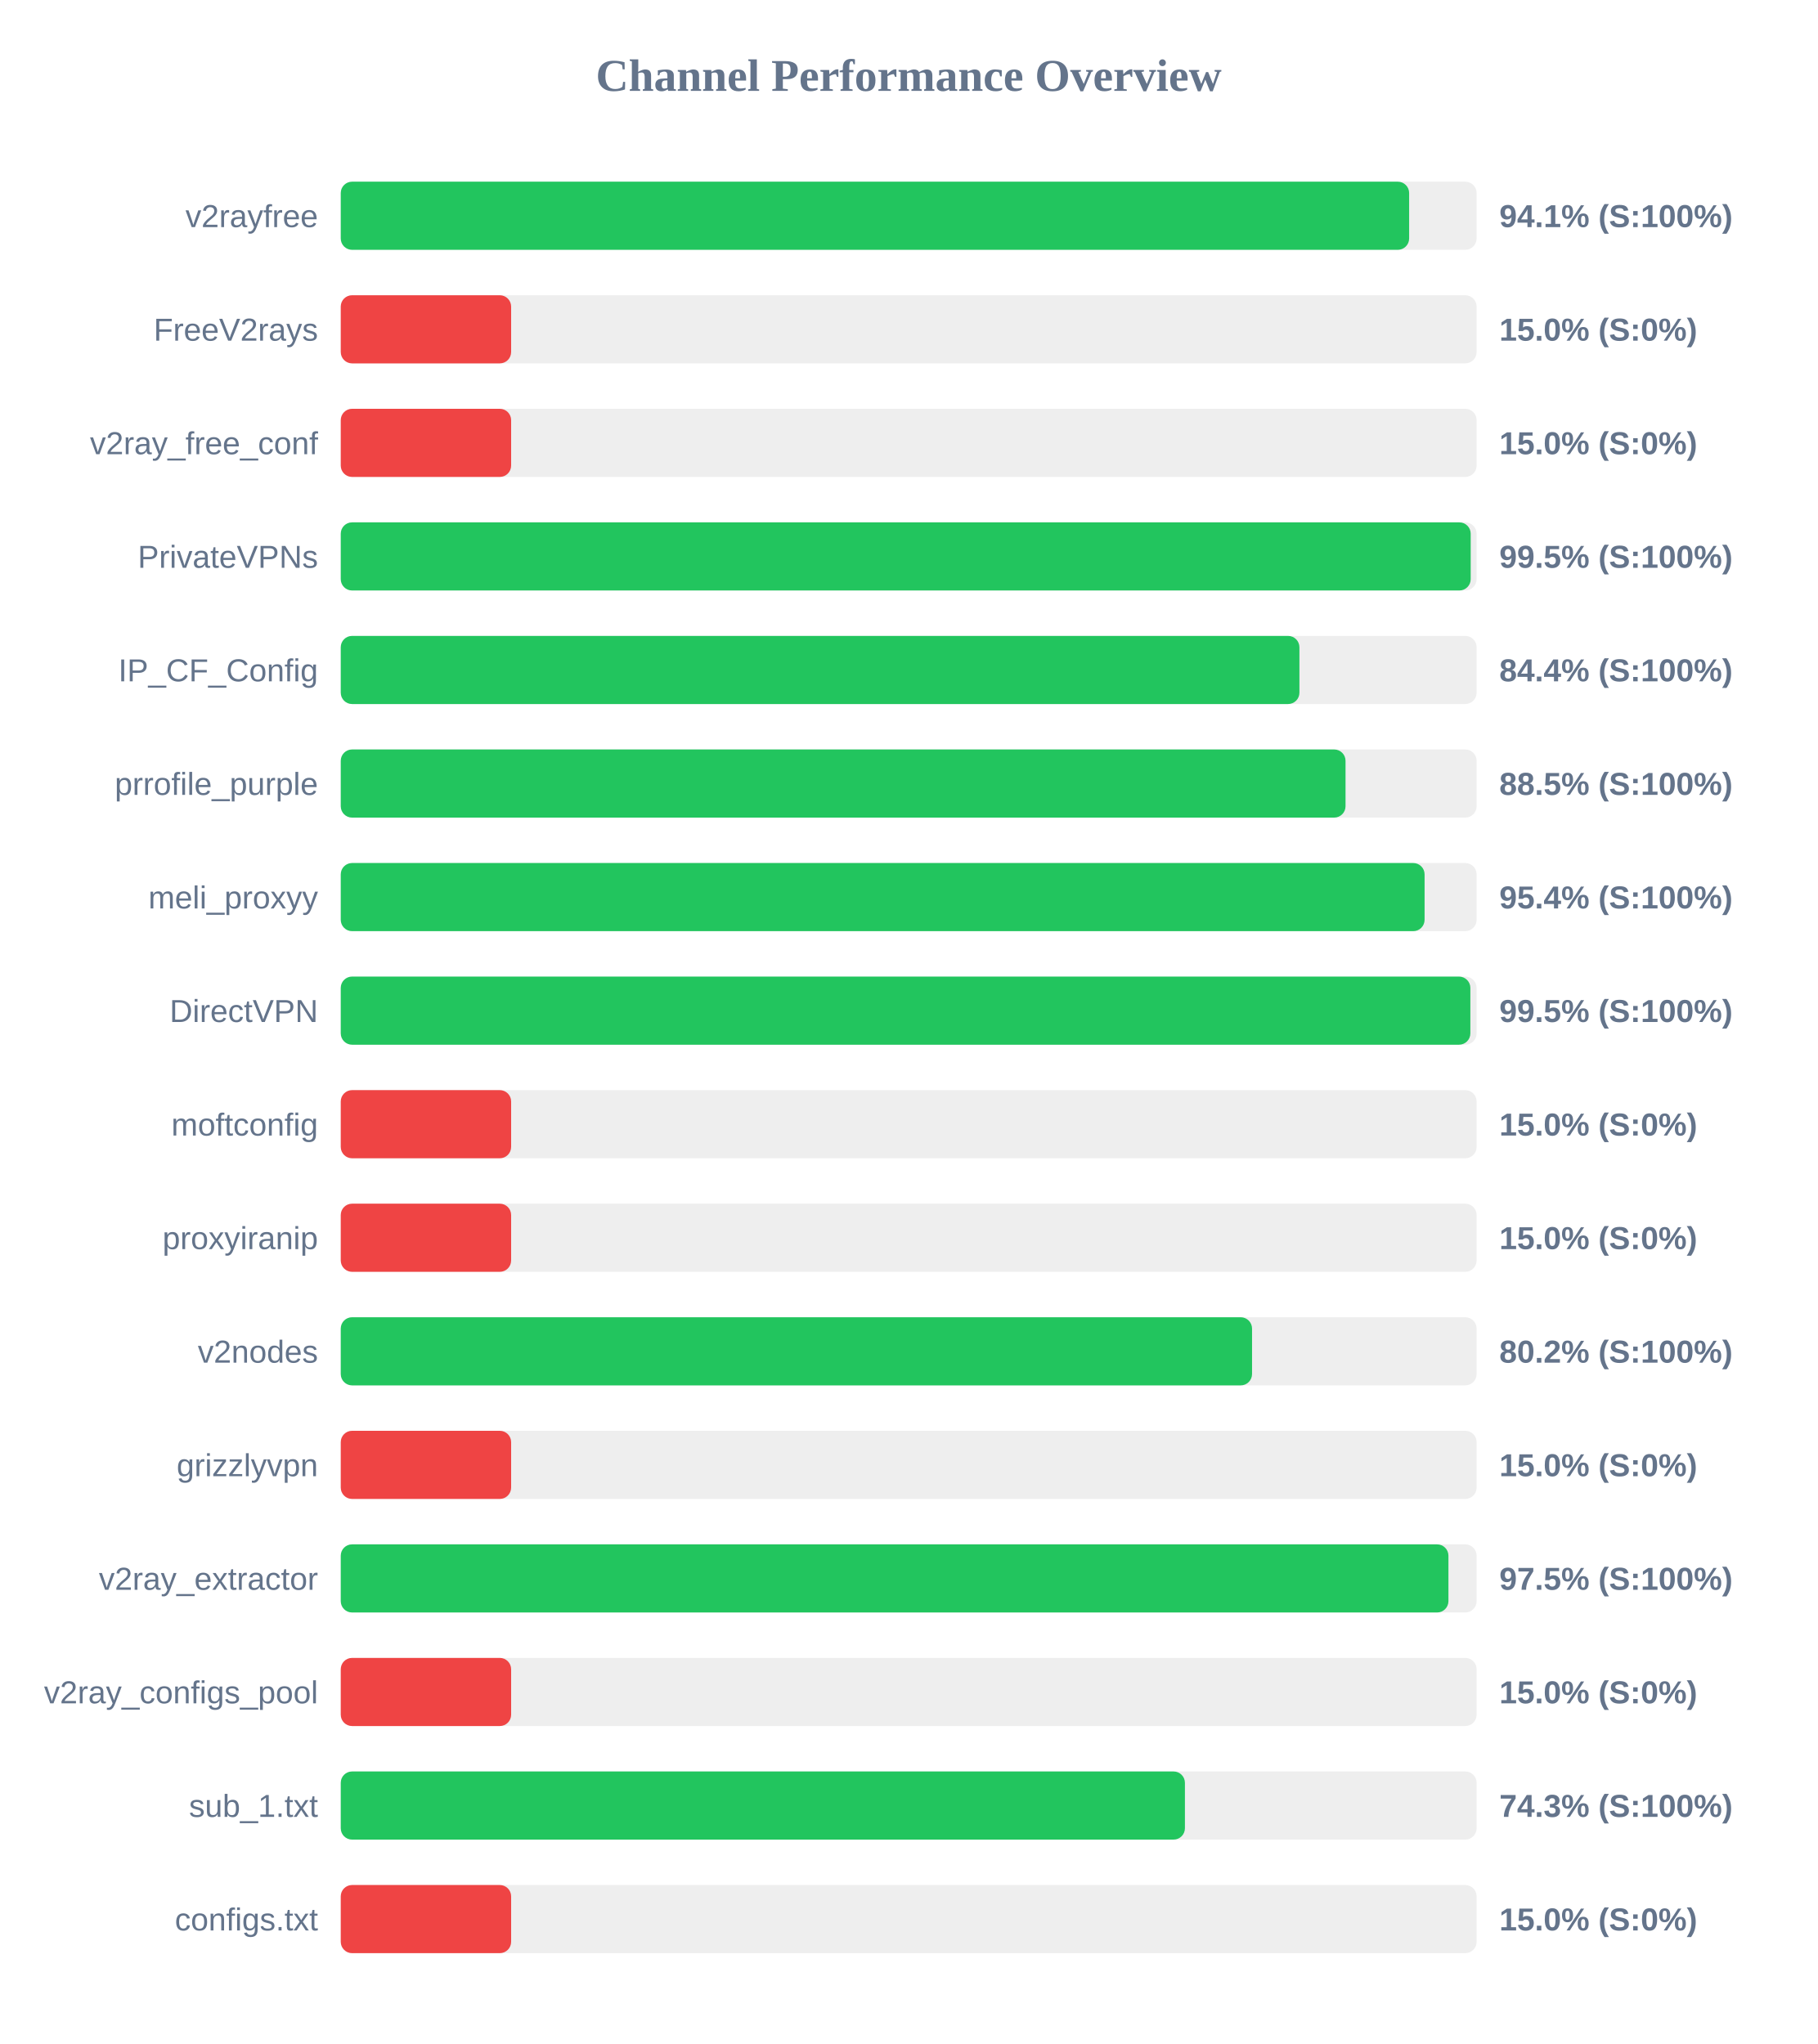
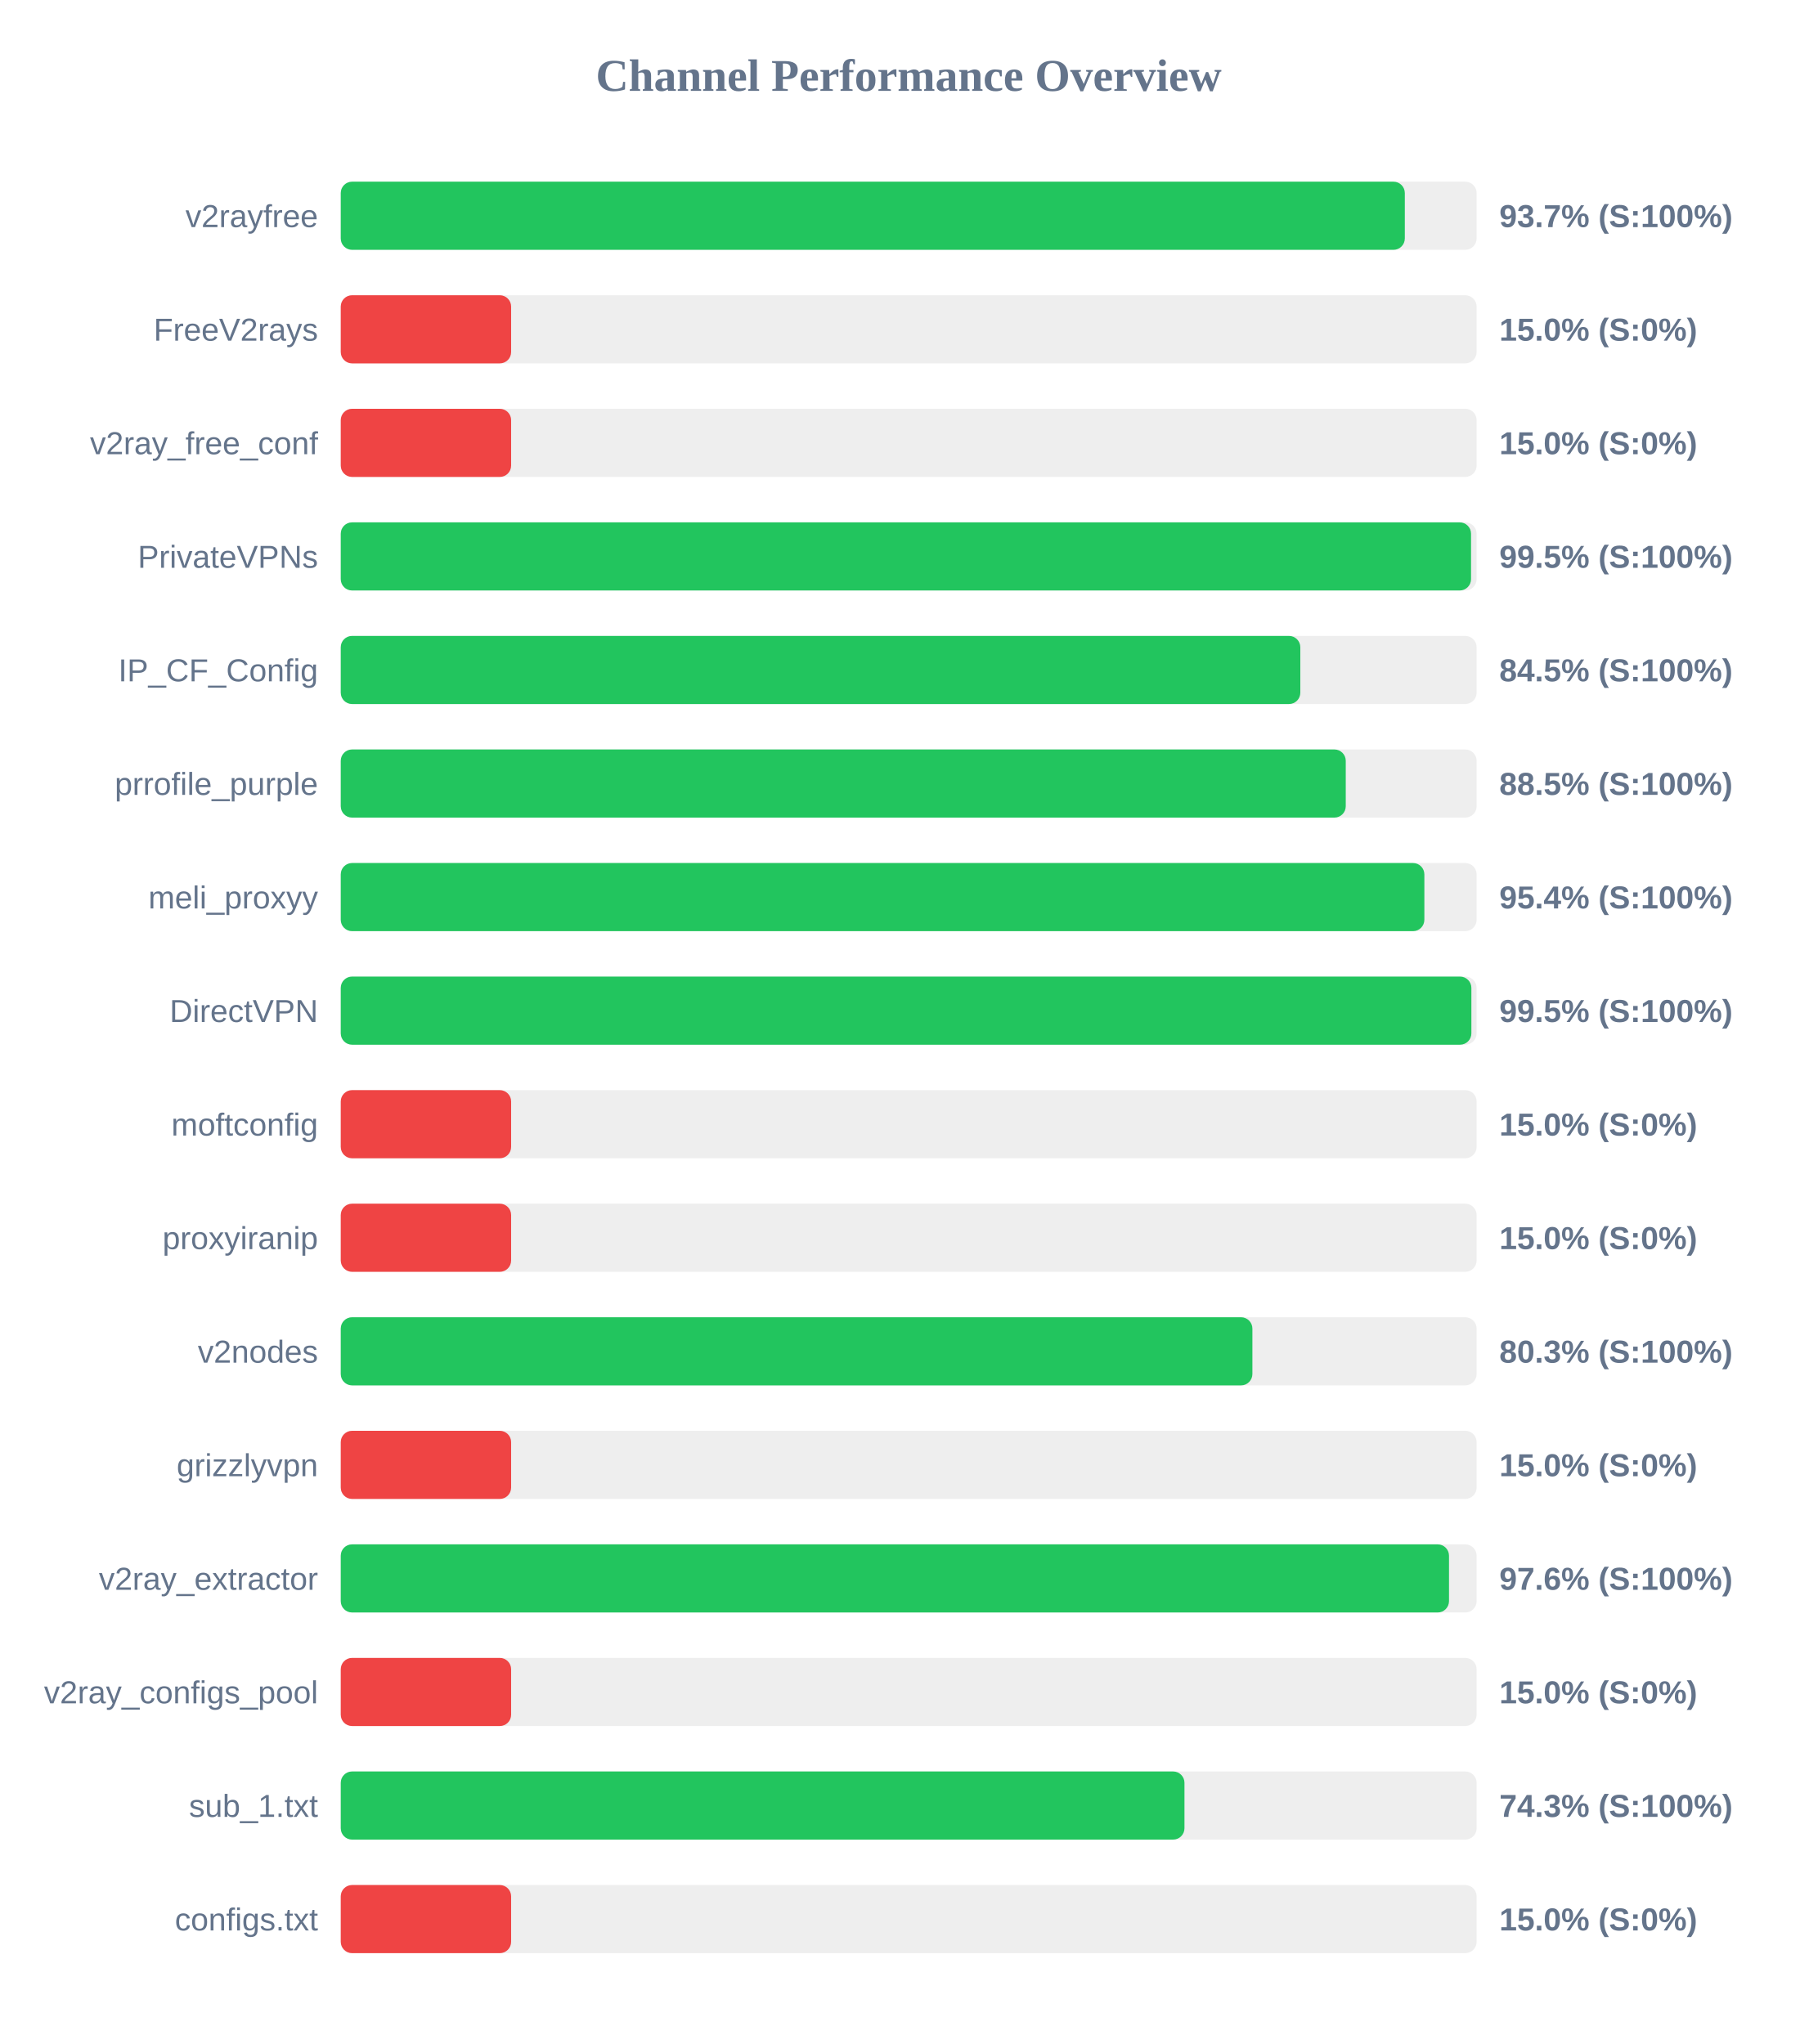
<svg xmlns="http://www.w3.org/2000/svg" width="800" height="900" version="1.1">
  <style>
        .row { font: 14px Arial; fill: #64748b; }
        .score { font: bold 14px Arial; fill: #64748b; }
    </style>
  <text x="400" y="40" text-anchor="middle" font-size="20px" font-weight="bold" fill="#64748b">Channel Performance Overview</text>
  <rect x="150" y="80" width="500" height="30" fill="#eee" rx="5" />
-   <rect x="150" y="80" width="470.3" height="30" fill="#22c55e" rx="5" />
+   <rect x="150" y="80" width="468.4" height="30" fill="#22c55e" rx="5" />
  <text x="140" y="100" text-anchor="end" class="row">v2rayfree</text>
-   <text x="660" y="100" text-anchor="start" class="score">94.1% (S:100%)</text>
+   <text x="660" y="100" text-anchor="start" class="score">93.7% (S:100%)</text>
  <rect x="150" y="130" width="500" height="30" fill="#eee" rx="5" />
  <rect x="150" y="130" width="75.0" height="30" fill="#ef4444" rx="5" />
  <text x="140" y="150" text-anchor="end" class="row">FreeV2rays</text>
  <text x="660" y="150" text-anchor="start" class="score">15.0% (S:0%)</text>
  <rect x="150" y="180" width="500" height="30" fill="#eee" rx="5" />
  <rect x="150" y="180" width="75.0" height="30" fill="#ef4444" rx="5" />
  <text x="140" y="200" text-anchor="end" class="row">v2ray_free_conf</text>
  <text x="660" y="200" text-anchor="start" class="score">15.0% (S:0%)</text>
  <rect x="150" y="230" width="500" height="30" fill="#eee" rx="5" />
-   <rect x="150" y="230" width="497.4" height="30" fill="#22c55e" rx="5" />
+   <rect x="150" y="230" width="497.55" height="30" fill="#22c55e" rx="5" />
  <text x="140" y="250" text-anchor="end" class="row">PrivateVPNs</text>
  <text x="660" y="250" text-anchor="start" class="score">99.5% (S:100%)</text>
  <rect x="150" y="280" width="500" height="30" fill="#eee" rx="5" />
-   <rect x="150" y="280" width="422.0" height="30" fill="#22c55e" rx="5" />
+   <rect x="150" y="280" width="422.4" height="30" fill="#22c55e" rx="5" />
  <text x="140" y="300" text-anchor="end" class="row">IP_CF_Config</text>
-   <text x="660" y="300" text-anchor="start" class="score">84.4% (S:100%)</text>
+   <text x="660" y="300" text-anchor="start" class="score">84.5% (S:100%)</text>
  <rect x="150" y="330" width="500" height="30" fill="#eee" rx="5" />
-   <rect x="150" y="330" width="442.3" height="30" fill="#22c55e" rx="5" />
+   <rect x="150" y="330" width="442.4" height="30" fill="#22c55e" rx="5" />
  <text x="140" y="350" text-anchor="end" class="row">prrofile_purple</text>
  <text x="660" y="350" text-anchor="start" class="score">88.5% (S:100%)</text>
  <rect x="150" y="380" width="500" height="30" fill="#eee" rx="5" />
-   <rect x="150" y="380" width="477.1" height="30" fill="#22c55e" rx="5" />
+   <rect x="150" y="380" width="477.0" height="30" fill="#22c55e" rx="5" />
  <text x="140" y="400" text-anchor="end" class="row">meli_proxyy</text>
  <text x="660" y="400" text-anchor="start" class="score">95.4% (S:100%)</text>
  <rect x="150" y="430" width="500" height="30" fill="#eee" rx="5" />
-   <rect x="150" y="430" width="497.25" height="30" fill="#22c55e" rx="5" />
+   <rect x="150" y="430" width="497.7" height="30" fill="#22c55e" rx="5" />
  <text x="140" y="450" text-anchor="end" class="row">DirectVPN</text>
  <text x="660" y="450" text-anchor="start" class="score">99.5% (S:100%)</text>
  <rect x="150" y="480" width="500" height="30" fill="#eee" rx="5" />
  <rect x="150" y="480" width="75.0" height="30" fill="#ef4444" rx="5" />
  <text x="140" y="500" text-anchor="end" class="row">moftconfig</text>
  <text x="660" y="500" text-anchor="start" class="score">15.0% (S:0%)</text>
  <rect x="150" y="530" width="500" height="30" fill="#eee" rx="5" />
  <rect x="150" y="530" width="75.0" height="30" fill="#ef4444" rx="5" />
  <text x="140" y="550" text-anchor="end" class="row">proxyiranip</text>
  <text x="660" y="550" text-anchor="start" class="score">15.0% (S:0%)</text>
  <rect x="150" y="580" width="500" height="30" fill="#eee" rx="5" />
-   <rect x="150" y="580" width="401.15" height="30" fill="#22c55e" rx="5" />
+   <rect x="150" y="580" width="401.3" height="30" fill="#22c55e" rx="5" />
  <text x="140" y="600" text-anchor="end" class="row">v2nodes</text>
-   <text x="660" y="600" text-anchor="start" class="score">80.2% (S:100%)</text>
+   <text x="660" y="600" text-anchor="start" class="score">80.3% (S:100%)</text>
  <rect x="150" y="630" width="500" height="30" fill="#eee" rx="5" />
  <rect x="150" y="630" width="75.0" height="30" fill="#ef4444" rx="5" />
  <text x="140" y="650" text-anchor="end" class="row">grizzlyvpn</text>
  <text x="660" y="650" text-anchor="start" class="score">15.0% (S:0%)</text>
  <rect x="150" y="680" width="500" height="30" fill="#eee" rx="5" />
-   <rect x="150" y="680" width="487.6" height="30" fill="#22c55e" rx="5" />
+   <rect x="150" y="680" width="487.85" height="30" fill="#22c55e" rx="5" />
  <text x="140" y="700" text-anchor="end" class="row">v2ray_extractor</text>
-   <text x="660" y="700" text-anchor="start" class="score">97.5% (S:100%)</text>
+   <text x="660" y="700" text-anchor="start" class="score">97.6% (S:100%)</text>
  <rect x="150" y="730" width="500" height="30" fill="#eee" rx="5" />
  <rect x="150" y="730" width="75.0" height="30" fill="#ef4444" rx="5" />
  <text x="140" y="750" text-anchor="end" class="row">v2ray_configs_pool</text>
  <text x="660" y="750" text-anchor="start" class="score">15.0% (S:0%)</text>
  <rect x="150" y="780" width="500" height="30" fill="#eee" rx="5" />
-   <rect x="150" y="780" width="371.6" height="30" fill="#22c55e" rx="5" />
+   <rect x="150" y="780" width="371.4" height="30" fill="#22c55e" rx="5" />
  <text x="140" y="800" text-anchor="end" class="row">sub_1.txt</text>
  <text x="660" y="800" text-anchor="start" class="score">74.3% (S:100%)</text>
  <rect x="150" y="830" width="500" height="30" fill="#eee" rx="5" />
  <rect x="150" y="830" width="75.0" height="30" fill="#ef4444" rx="5" />
  <text x="140" y="850" text-anchor="end" class="row">configs.txt</text>
  <text x="660" y="850" text-anchor="start" class="score">15.0% (S:0%)</text>
</svg>
